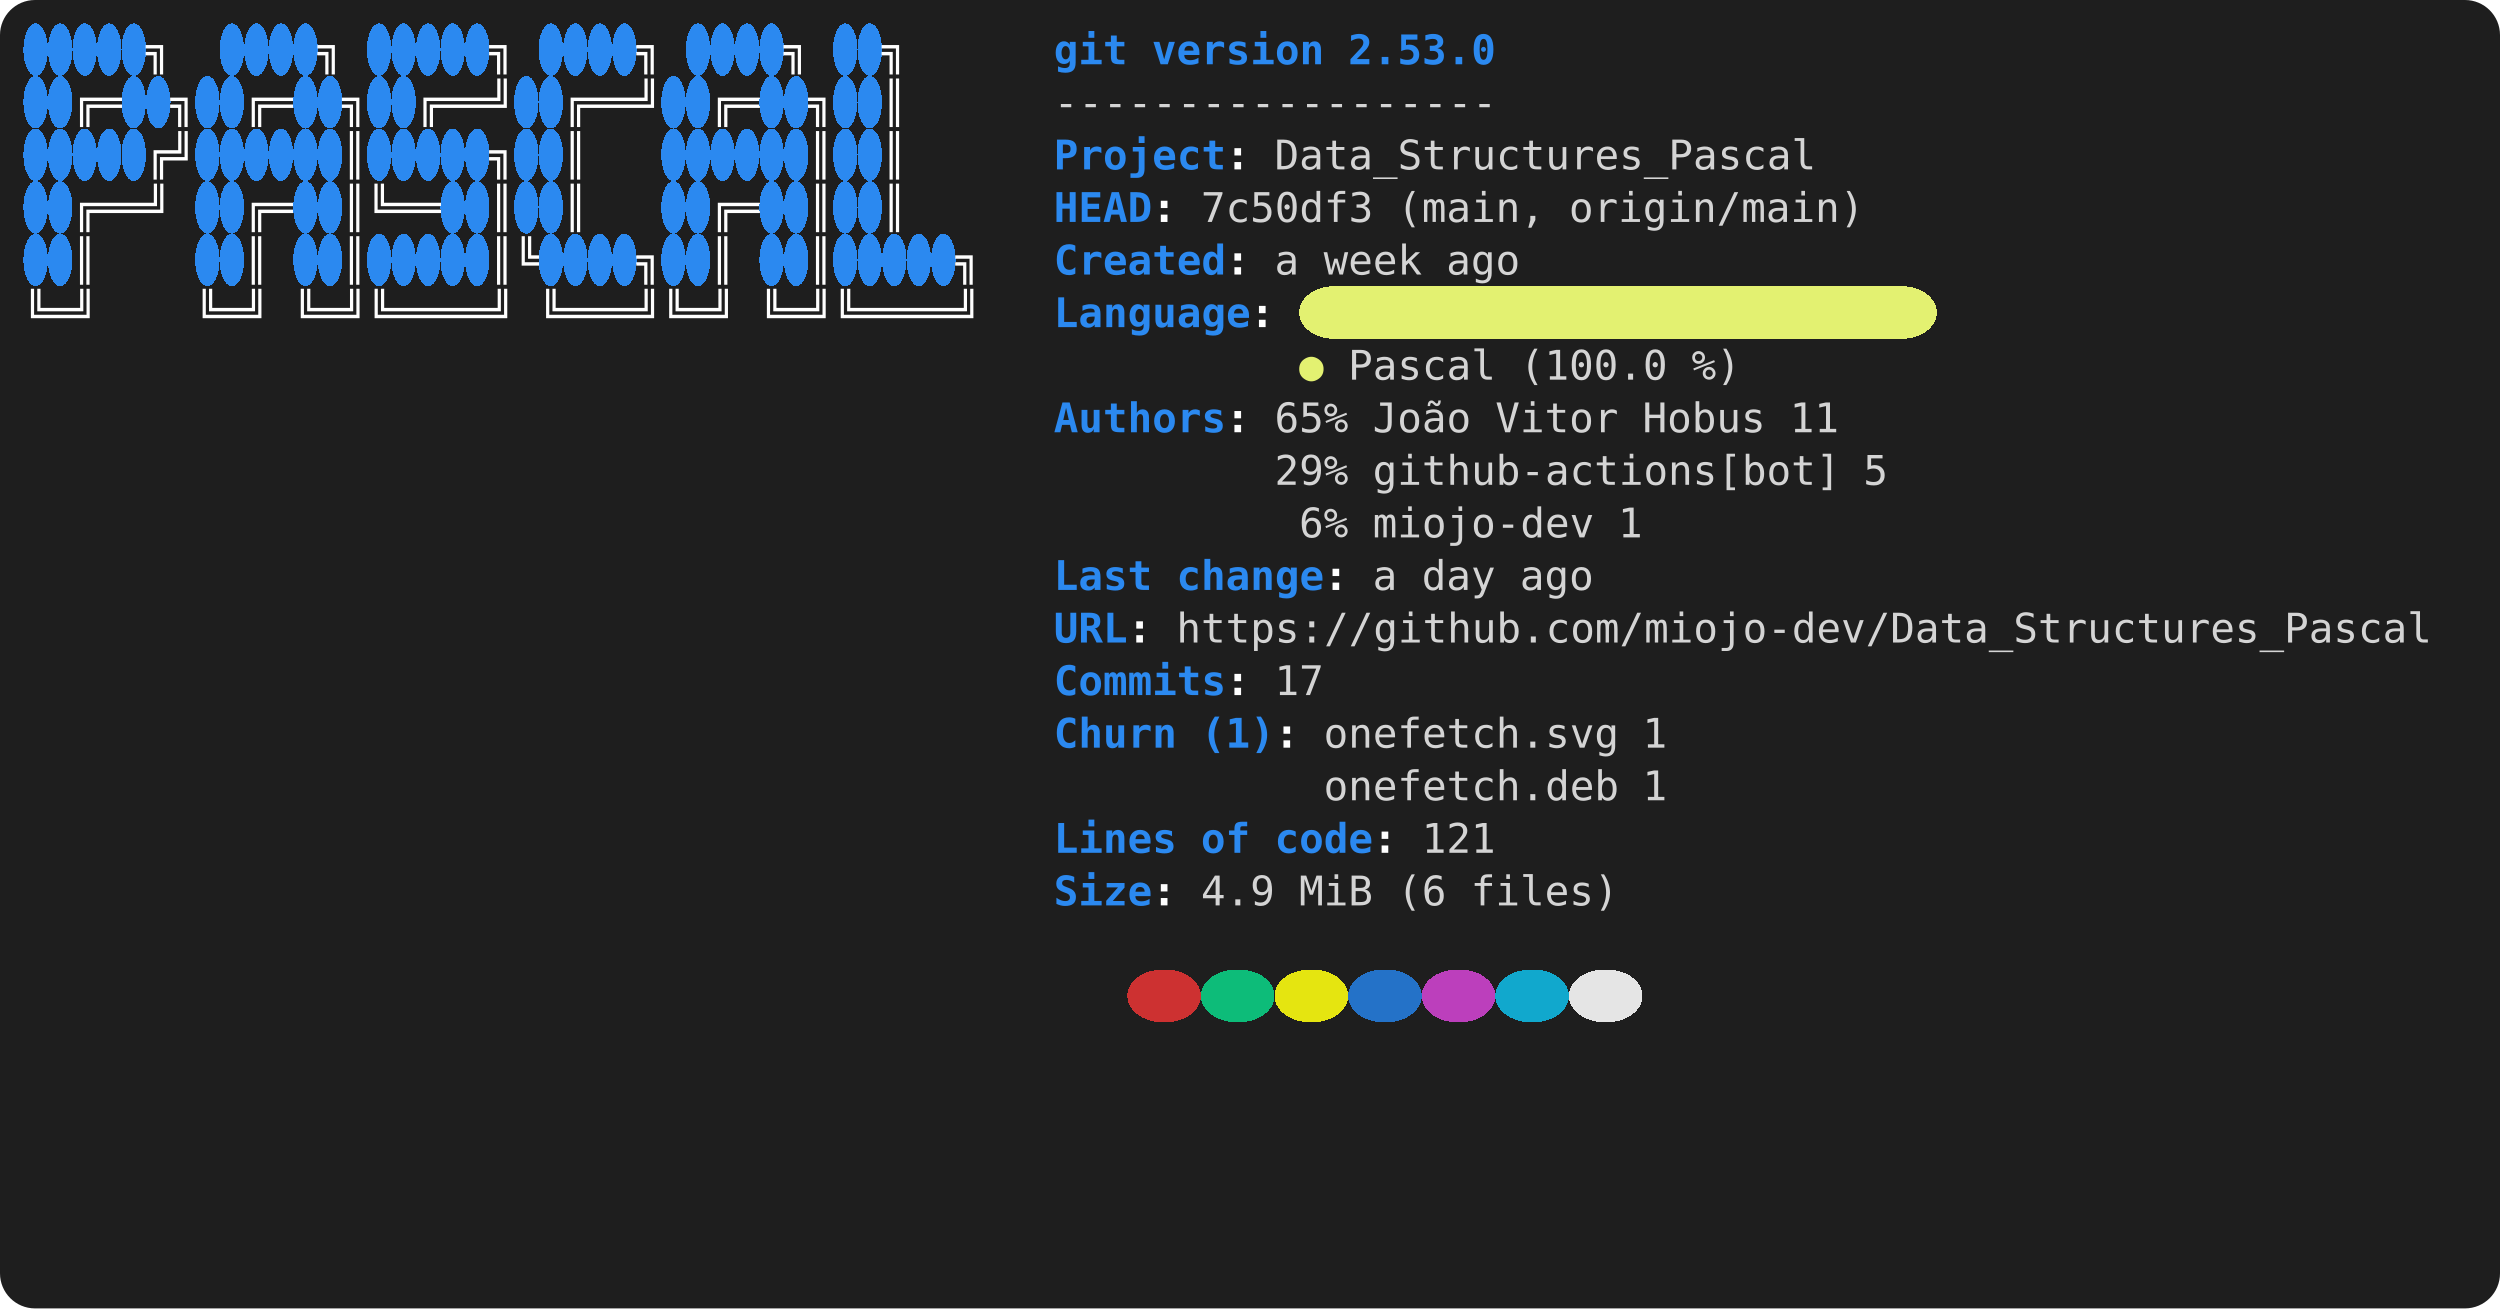
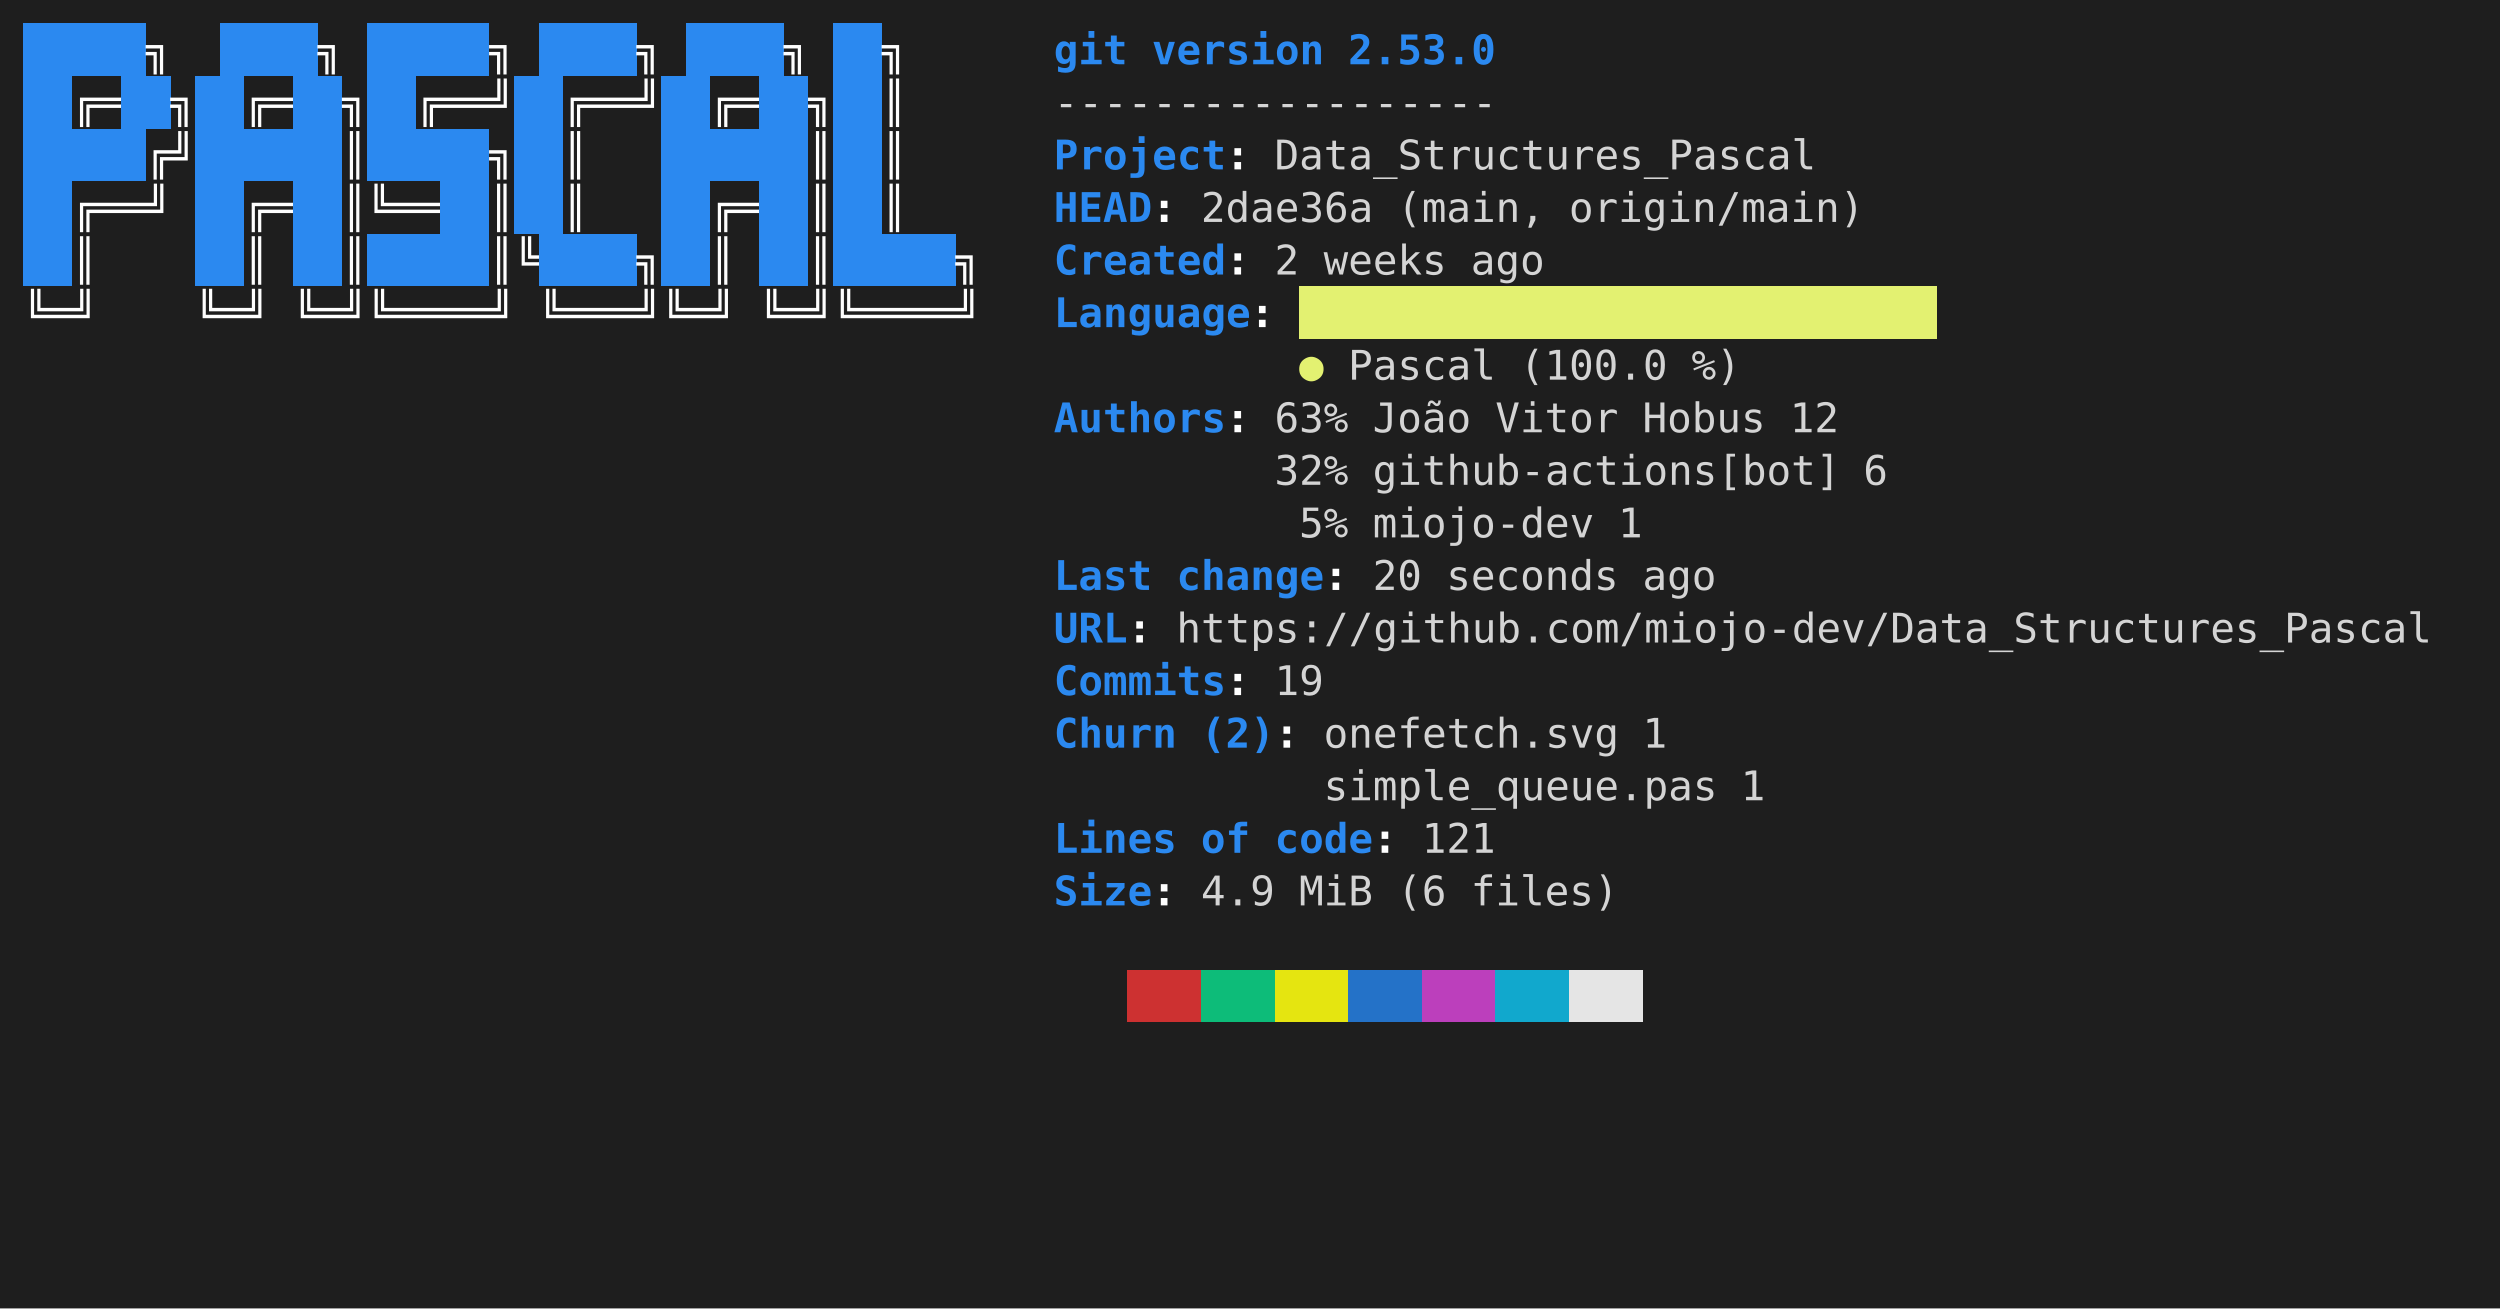
<svg xmlns="http://www.w3.org/2000/svg" viewBox="0 0 856 448" role="img" aria-label="console2svg output">
  <style>
.crt {
  font-family: ui-monospace,"Cascadia Mono","Segoe UI Mono","SFMono-Regular",Menlo,monospace;
  font-size: 14px;
}
text {
  dominant-baseline: alphabetic;
}
.bg {
  shape-rendering: crispEdges;
}
</style>
-   <rect x="0" y="0" width="856" height="448" fill="#1e1e1e" rx="12" ry="12" />
+   <rect x="0" y="0" width="856" height="448" fill="#1e1e1e" />
  <g transform="translate(8 8)">
-     <rect width="840" height="432" fill="#1e1e1e" rx="12" ry="12" />
-     <rect class="bg" x="0" y="0" width="8.4" height="18" fill="#2B89F0" rx="12" ry="12" />
-     <rect class="bg" x="8.4" y="0" width="8.4" height="18" fill="#2B89F0" rx="12" ry="12" />
-     <rect class="bg" x="16.8" y="0" width="8.4" height="18" fill="#2B89F0" rx="12" ry="12" />
-     <rect class="bg" x="25.2" y="0" width="8.4" height="18" fill="#2B89F0" rx="12" ry="12" />
-     <rect class="bg" x="33.6" y="0" width="8.4" height="18" fill="#2B89F0" rx="12" ry="12" />
+     <rect width="840" height="432" fill="#1e1e1e" />
+     <rect class="bg" x="0" y="0" width="8.4" height="18" fill="#2B89F0" />
+     <rect class="bg" x="8.4" y="0" width="8.4" height="18" fill="#2B89F0" />
+     <rect class="bg" x="16.8" y="0" width="8.4" height="18" fill="#2B89F0" />
+     <rect class="bg" x="25.2" y="0" width="8.4" height="18" fill="#2B89F0" />
+     <rect class="bg" x="33.6" y="0" width="8.4" height="18" fill="#2B89F0" />
    <text class="crt" x="42" y="14" fill="#FEFEFE" textLength="8.4" lengthAdjust="spacing" style="font-weight:bold;">╗</text>
-     <rect class="bg" x="67.2" y="0" width="8.4" height="18" fill="#2B89F0" rx="12" ry="12" />
-     <rect class="bg" x="75.6" y="0" width="8.4" height="18" fill="#2B89F0" rx="12" ry="12" />
-     <rect class="bg" x="84" y="0" width="8.4" height="18" fill="#2B89F0" rx="12" ry="12" />
-     <rect class="bg" x="92.4" y="0" width="8.4" height="18" fill="#2B89F0" rx="12" ry="12" />
+     <rect class="bg" x="67.2" y="0" width="8.4" height="18" fill="#2B89F0" />
+     <rect class="bg" x="75.6" y="0" width="8.4" height="18" fill="#2B89F0" />
+     <rect class="bg" x="84" y="0" width="8.4" height="18" fill="#2B89F0" />
+     <rect class="bg" x="92.4" y="0" width="8.4" height="18" fill="#2B89F0" />
    <text class="crt" x="100.8" y="14" fill="#FEFEFE" textLength="8.4" lengthAdjust="spacing" style="font-weight:bold;">╗</text>
-     <rect class="bg" x="117.6" y="0" width="8.4" height="18" fill="#2B89F0" rx="12" ry="12" />
-     <rect class="bg" x="126" y="0" width="8.4" height="18" fill="#2B89F0" rx="12" ry="12" />
-     <rect class="bg" x="134.4" y="0" width="8.4" height="18" fill="#2B89F0" rx="12" ry="12" />
-     <rect class="bg" x="142.8" y="0" width="8.4" height="18" fill="#2B89F0" rx="12" ry="12" />
-     <rect class="bg" x="151.2" y="0" width="8.4" height="18" fill="#2B89F0" rx="12" ry="12" />
+     <rect class="bg" x="117.6" y="0" width="8.4" height="18" fill="#2B89F0" />
+     <rect class="bg" x="126" y="0" width="8.4" height="18" fill="#2B89F0" />
+     <rect class="bg" x="134.4" y="0" width="8.4" height="18" fill="#2B89F0" />
+     <rect class="bg" x="142.8" y="0" width="8.4" height="18" fill="#2B89F0" />
+     <rect class="bg" x="151.2" y="0" width="8.4" height="18" fill="#2B89F0" />
    <text class="crt" x="159.6" y="14" fill="#FEFEFE" textLength="8.4" lengthAdjust="spacing" style="font-weight:bold;">╗</text>
-     <rect class="bg" x="176.4" y="0" width="8.4" height="18" fill="#2B89F0" rx="12" ry="12" />
-     <rect class="bg" x="184.8" y="0" width="8.4" height="18" fill="#2B89F0" rx="12" ry="12" />
-     <rect class="bg" x="193.2" y="0" width="8.4" height="18" fill="#2B89F0" rx="12" ry="12" />
-     <rect class="bg" x="201.6" y="0" width="8.4" height="18" fill="#2B89F0" rx="12" ry="12" />
+     <rect class="bg" x="176.4" y="0" width="8.4" height="18" fill="#2B89F0" />
+     <rect class="bg" x="184.8" y="0" width="8.4" height="18" fill="#2B89F0" />
+     <rect class="bg" x="193.2" y="0" width="8.4" height="18" fill="#2B89F0" />
+     <rect class="bg" x="201.6" y="0" width="8.4" height="18" fill="#2B89F0" />
    <text class="crt" x="210" y="14" fill="#FEFEFE" textLength="8.4" lengthAdjust="spacing" style="font-weight:bold;">╗</text>
-     <rect class="bg" x="226.8" y="0" width="8.4" height="18" fill="#2B89F0" rx="12" ry="12" />
-     <rect class="bg" x="235.2" y="0" width="8.4" height="18" fill="#2B89F0" rx="12" ry="12" />
-     <rect class="bg" x="243.6" y="0" width="8.4" height="18" fill="#2B89F0" rx="12" ry="12" />
-     <rect class="bg" x="252" y="0" width="8.4" height="18" fill="#2B89F0" rx="12" ry="12" />
+     <rect class="bg" x="226.8" y="0" width="8.4" height="18" fill="#2B89F0" />
+     <rect class="bg" x="235.2" y="0" width="8.4" height="18" fill="#2B89F0" />
+     <rect class="bg" x="243.6" y="0" width="8.4" height="18" fill="#2B89F0" />
+     <rect class="bg" x="252" y="0" width="8.4" height="18" fill="#2B89F0" />
    <text class="crt" x="260.4" y="14" fill="#FEFEFE" textLength="8.4" lengthAdjust="spacing" style="font-weight:bold;">╗</text>
-     <rect class="bg" x="277.2" y="0" width="8.4" height="18" fill="#2B89F0" rx="12" ry="12" />
-     <rect class="bg" x="285.6" y="0" width="8.4" height="18" fill="#2B89F0" rx="12" ry="12" />
+     <rect class="bg" x="277.2" y="0" width="8.4" height="18" fill="#2B89F0" />
+     <rect class="bg" x="285.6" y="0" width="8.4" height="18" fill="#2B89F0" />
    <text class="crt" x="294" y="14" fill="#FEFEFE" textLength="8.4" lengthAdjust="spacing" style="font-weight:bold;">╗</text>
    <text class="crt" x="352.8" y="14" fill="#2B89F0" textLength="25.2" lengthAdjust="spacing" style="font-weight:bold;">git</text>
    <text class="crt" x="386.4" y="14" fill="#2B89F0" textLength="58.8" lengthAdjust="spacing" style="font-weight:bold;">version</text>
    <text class="crt" x="453.6" y="14" fill="#2B89F0" textLength="50.4" lengthAdjust="spacing" style="font-weight:bold;">2.53.0</text>
-     <rect class="bg" x="0" y="18" width="8.4" height="18" fill="#2B89F0" rx="12" ry="12" />
-     <rect class="bg" x="8.4" y="18" width="8.4" height="18" fill="#2B89F0" rx="12" ry="12" />
+     <rect class="bg" x="0" y="18" width="8.4" height="18" fill="#2B89F0" />
+     <rect class="bg" x="8.4" y="18" width="8.4" height="18" fill="#2B89F0" />
    <text class="crt" x="16.8" y="32" fill="#FEFEFE" textLength="16.8" lengthAdjust="spacing" style="font-weight:bold;">╔═</text>
-     <rect class="bg" x="33.6" y="18" width="8.4" height="18" fill="#2B89F0" rx="12" ry="12" />
-     <rect class="bg" x="42" y="18" width="8.4" height="18" fill="#2B89F0" rx="12" ry="12" />
+     <rect class="bg" x="33.6" y="18" width="8.4" height="18" fill="#2B89F0" />
+     <rect class="bg" x="42" y="18" width="8.4" height="18" fill="#2B89F0" />
    <text class="crt" x="50.4" y="32" fill="#FEFEFE" textLength="8.4" lengthAdjust="spacing" style="font-weight:bold;">╗</text>
-     <rect class="bg" x="58.8" y="18" width="8.4" height="18" fill="#2B89F0" rx="12" ry="12" />
-     <rect class="bg" x="67.2" y="18" width="8.4" height="18" fill="#2B89F0" rx="12" ry="12" />
+     <rect class="bg" x="58.8" y="18" width="8.4" height="18" fill="#2B89F0" />
+     <rect class="bg" x="67.2" y="18" width="8.4" height="18" fill="#2B89F0" />
    <text class="crt" x="75.6" y="32" fill="#FEFEFE" textLength="16.8" lengthAdjust="spacing" style="font-weight:bold;">╔═</text>
-     <rect class="bg" x="92.4" y="18" width="8.4" height="18" fill="#2B89F0" rx="12" ry="12" />
-     <rect class="bg" x="100.8" y="18" width="8.4" height="18" fill="#2B89F0" rx="12" ry="12" />
+     <rect class="bg" x="92.4" y="18" width="8.4" height="18" fill="#2B89F0" />
+     <rect class="bg" x="100.8" y="18" width="8.4" height="18" fill="#2B89F0" />
    <text class="crt" x="109.2" y="32" fill="#FEFEFE" textLength="8.4" lengthAdjust="spacing" style="font-weight:bold;">╗</text>
-     <rect class="bg" x="117.6" y="18" width="8.4" height="18" fill="#2B89F0" rx="12" ry="12" />
-     <rect class="bg" x="126" y="18" width="8.4" height="18" fill="#2B89F0" rx="12" ry="12" />
+     <rect class="bg" x="117.6" y="18" width="8.4" height="18" fill="#2B89F0" />
+     <rect class="bg" x="126" y="18" width="8.4" height="18" fill="#2B89F0" />
    <text class="crt" x="134.4" y="32" fill="#FEFEFE" textLength="33.6" lengthAdjust="spacing" style="font-weight:bold;">╔══╝</text>
-     <rect class="bg" x="168" y="18" width="8.4" height="18" fill="#2B89F0" rx="12" ry="12" />
-     <rect class="bg" x="176.4" y="18" width="8.4" height="18" fill="#2B89F0" rx="12" ry="12" />
+     <rect class="bg" x="168" y="18" width="8.4" height="18" fill="#2B89F0" />
+     <rect class="bg" x="176.4" y="18" width="8.4" height="18" fill="#2B89F0" />
    <text class="crt" x="184.8" y="32" fill="#FEFEFE" textLength="33.6" lengthAdjust="spacing" style="font-weight:bold;">╔══╝</text>
-     <rect class="bg" x="218.4" y="18" width="8.4" height="18" fill="#2B89F0" rx="12" ry="12" />
-     <rect class="bg" x="226.8" y="18" width="8.4" height="18" fill="#2B89F0" rx="12" ry="12" />
+     <rect class="bg" x="218.4" y="18" width="8.4" height="18" fill="#2B89F0" />
+     <rect class="bg" x="226.8" y="18" width="8.4" height="18" fill="#2B89F0" />
    <text class="crt" x="235.2" y="32" fill="#FEFEFE" textLength="16.8" lengthAdjust="spacing" style="font-weight:bold;">╔═</text>
-     <rect class="bg" x="252" y="18" width="8.4" height="18" fill="#2B89F0" rx="12" ry="12" />
-     <rect class="bg" x="260.4" y="18" width="8.4" height="18" fill="#2B89F0" rx="12" ry="12" />
+     <rect class="bg" x="252" y="18" width="8.4" height="18" fill="#2B89F0" />
+     <rect class="bg" x="260.4" y="18" width="8.4" height="18" fill="#2B89F0" />
    <text class="crt" x="268.8" y="32" fill="#FEFEFE" textLength="8.4" lengthAdjust="spacing" style="font-weight:bold;">╗</text>
-     <rect class="bg" x="277.2" y="18" width="8.4" height="18" fill="#2B89F0" rx="12" ry="12" />
-     <rect class="bg" x="285.6" y="18" width="8.4" height="18" fill="#2B89F0" rx="12" ry="12" />
+     <rect class="bg" x="277.2" y="18" width="8.4" height="18" fill="#2B89F0" />
+     <rect class="bg" x="285.6" y="18" width="8.4" height="18" fill="#2B89F0" />
    <text class="crt" x="294" y="32" fill="#FEFEFE" textLength="8.4" lengthAdjust="spacing" style="font-weight:bold;">║</text>
    <text class="crt" x="352.8" y="32" fill="#d4d4d4" textLength="151.2" lengthAdjust="spacing">------------------</text>
-     <rect class="bg" x="0" y="36" width="8.4" height="18" fill="#2B89F0" rx="12" ry="12" />
-     <rect class="bg" x="8.4" y="36" width="8.4" height="18" fill="#2B89F0" rx="12" ry="12" />
-     <rect class="bg" x="16.8" y="36" width="8.4" height="18" fill="#2B89F0" rx="12" ry="12" />
-     <rect class="bg" x="25.2" y="36" width="8.4" height="18" fill="#2B89F0" rx="12" ry="12" />
-     <rect class="bg" x="33.6" y="36" width="8.4" height="18" fill="#2B89F0" rx="12" ry="12" />
+     <rect class="bg" x="0" y="36" width="8.4" height="18" fill="#2B89F0" />
+     <rect class="bg" x="8.4" y="36" width="8.4" height="18" fill="#2B89F0" />
+     <rect class="bg" x="16.8" y="36" width="8.4" height="18" fill="#2B89F0" />
+     <rect class="bg" x="25.2" y="36" width="8.4" height="18" fill="#2B89F0" />
+     <rect class="bg" x="33.6" y="36" width="8.4" height="18" fill="#2B89F0" />
    <text class="crt" x="42" y="50" fill="#FEFEFE" textLength="16.8" lengthAdjust="spacing" style="font-weight:bold;">╔╝</text>
-     <rect class="bg" x="58.8" y="36" width="8.4" height="18" fill="#2B89F0" rx="12" ry="12" />
-     <rect class="bg" x="67.2" y="36" width="8.4" height="18" fill="#2B89F0" rx="12" ry="12" />
-     <rect class="bg" x="75.6" y="36" width="8.4" height="18" fill="#2B89F0" rx="12" ry="12" />
-     <rect class="bg" x="84" y="36" width="8.4" height="18" fill="#2B89F0" rx="12" ry="12" />
-     <rect class="bg" x="92.4" y="36" width="8.4" height="18" fill="#2B89F0" rx="12" ry="12" />
-     <rect class="bg" x="100.8" y="36" width="8.4" height="18" fill="#2B89F0" rx="12" ry="12" />
+     <rect class="bg" x="58.8" y="36" width="8.4" height="18" fill="#2B89F0" />
+     <rect class="bg" x="67.2" y="36" width="8.4" height="18" fill="#2B89F0" />
+     <rect class="bg" x="75.6" y="36" width="8.4" height="18" fill="#2B89F0" />
+     <rect class="bg" x="84" y="36" width="8.4" height="18" fill="#2B89F0" />
+     <rect class="bg" x="92.4" y="36" width="8.4" height="18" fill="#2B89F0" />
+     <rect class="bg" x="100.8" y="36" width="8.4" height="18" fill="#2B89F0" />
    <text class="crt" x="109.2" y="50" fill="#FEFEFE" textLength="8.4" lengthAdjust="spacing" style="font-weight:bold;">║</text>
-     <rect class="bg" x="117.6" y="36" width="8.4" height="18" fill="#2B89F0" rx="12" ry="12" />
-     <rect class="bg" x="126" y="36" width="8.4" height="18" fill="#2B89F0" rx="12" ry="12" />
-     <rect class="bg" x="134.4" y="36" width="8.4" height="18" fill="#2B89F0" rx="12" ry="12" />
-     <rect class="bg" x="142.8" y="36" width="8.4" height="18" fill="#2B89F0" rx="12" ry="12" />
-     <rect class="bg" x="151.2" y="36" width="8.4" height="18" fill="#2B89F0" rx="12" ry="12" />
+     <rect class="bg" x="117.6" y="36" width="8.4" height="18" fill="#2B89F0" />
+     <rect class="bg" x="126" y="36" width="8.4" height="18" fill="#2B89F0" />
+     <rect class="bg" x="134.4" y="36" width="8.4" height="18" fill="#2B89F0" />
+     <rect class="bg" x="142.8" y="36" width="8.4" height="18" fill="#2B89F0" />
+     <rect class="bg" x="151.2" y="36" width="8.4" height="18" fill="#2B89F0" />
    <text class="crt" x="159.6" y="50" fill="#FEFEFE" textLength="8.4" lengthAdjust="spacing" style="font-weight:bold;">╗</text>
-     <rect class="bg" x="168" y="36" width="8.4" height="18" fill="#2B89F0" rx="12" ry="12" />
-     <rect class="bg" x="176.4" y="36" width="8.4" height="18" fill="#2B89F0" rx="12" ry="12" />
+     <rect class="bg" x="168" y="36" width="8.4" height="18" fill="#2B89F0" />
+     <rect class="bg" x="176.4" y="36" width="8.4" height="18" fill="#2B89F0" />
    <text class="crt" x="184.8" y="50" fill="#FEFEFE" textLength="8.4" lengthAdjust="spacing" style="font-weight:bold;">║</text>
-     <rect class="bg" x="218.4" y="36" width="8.4" height="18" fill="#2B89F0" rx="12" ry="12" />
-     <rect class="bg" x="226.8" y="36" width="8.4" height="18" fill="#2B89F0" rx="12" ry="12" />
-     <rect class="bg" x="235.2" y="36" width="8.4" height="18" fill="#2B89F0" rx="12" ry="12" />
-     <rect class="bg" x="243.6" y="36" width="8.4" height="18" fill="#2B89F0" rx="12" ry="12" />
-     <rect class="bg" x="252" y="36" width="8.4" height="18" fill="#2B89F0" rx="12" ry="12" />
-     <rect class="bg" x="260.4" y="36" width="8.4" height="18" fill="#2B89F0" rx="12" ry="12" />
+     <rect class="bg" x="218.4" y="36" width="8.4" height="18" fill="#2B89F0" />
+     <rect class="bg" x="226.8" y="36" width="8.4" height="18" fill="#2B89F0" />
+     <rect class="bg" x="235.2" y="36" width="8.4" height="18" fill="#2B89F0" />
+     <rect class="bg" x="243.6" y="36" width="8.4" height="18" fill="#2B89F0" />
+     <rect class="bg" x="252" y="36" width="8.4" height="18" fill="#2B89F0" />
+     <rect class="bg" x="260.4" y="36" width="8.4" height="18" fill="#2B89F0" />
    <text class="crt" x="268.8" y="50" fill="#FEFEFE" textLength="8.4" lengthAdjust="spacing" style="font-weight:bold;">║</text>
-     <rect class="bg" x="277.2" y="36" width="8.4" height="18" fill="#2B89F0" rx="12" ry="12" />
-     <rect class="bg" x="285.6" y="36" width="8.4" height="18" fill="#2B89F0" rx="12" ry="12" />
+     <rect class="bg" x="277.2" y="36" width="8.4" height="18" fill="#2B89F0" />
+     <rect class="bg" x="285.6" y="36" width="8.4" height="18" fill="#2B89F0" />
    <text class="crt" x="294" y="50" fill="#FEFEFE" textLength="8.4" lengthAdjust="spacing" style="font-weight:bold;">║</text>
    <text class="crt" x="352.8" y="50" fill="#2B89F0" textLength="58.8" lengthAdjust="spacing" style="font-weight:bold;">Project</text>
    <text class="crt" x="411.6" y="50" fill="#FEFEFE" textLength="8.4" lengthAdjust="spacing" style="font-weight:bold;">:</text>
    <text class="crt" x="428.4" y="50" fill="#d4d4d4" textLength="184.8" lengthAdjust="spacing">Data_Structures_Pascal</text>
-     <rect class="bg" x="0" y="54" width="8.4" height="18" fill="#2B89F0" rx="12" ry="12" />
-     <rect class="bg" x="8.4" y="54" width="8.4" height="18" fill="#2B89F0" rx="12" ry="12" />
+     <rect class="bg" x="0" y="54" width="8.4" height="18" fill="#2B89F0" />
+     <rect class="bg" x="8.4" y="54" width="8.4" height="18" fill="#2B89F0" />
    <text class="crt" x="16.8" y="68" fill="#FEFEFE" textLength="33.6" lengthAdjust="spacing" style="font-weight:bold;">╔══╝</text>
-     <rect class="bg" x="58.8" y="54" width="8.4" height="18" fill="#2B89F0" rx="12" ry="12" />
-     <rect class="bg" x="67.2" y="54" width="8.4" height="18" fill="#2B89F0" rx="12" ry="12" />
+     <rect class="bg" x="58.8" y="54" width="8.4" height="18" fill="#2B89F0" />
+     <rect class="bg" x="67.2" y="54" width="8.4" height="18" fill="#2B89F0" />
    <text class="crt" x="75.6" y="68" fill="#FEFEFE" textLength="16.8" lengthAdjust="spacing" style="font-weight:bold;">╔═</text>
-     <rect class="bg" x="92.4" y="54" width="8.4" height="18" fill="#2B89F0" rx="12" ry="12" />
-     <rect class="bg" x="100.8" y="54" width="8.4" height="18" fill="#2B89F0" rx="12" ry="12" />
+     <rect class="bg" x="92.4" y="54" width="8.4" height="18" fill="#2B89F0" />
+     <rect class="bg" x="100.8" y="54" width="8.4" height="18" fill="#2B89F0" />
    <text class="crt" x="109.2" y="68" fill="#FEFEFE" textLength="33.6" lengthAdjust="spacing" style="font-weight:bold;">║╚══</text>
-     <rect class="bg" x="142.8" y="54" width="8.4" height="18" fill="#2B89F0" rx="12" ry="12" />
-     <rect class="bg" x="151.2" y="54" width="8.4" height="18" fill="#2B89F0" rx="12" ry="12" />
+     <rect class="bg" x="142.8" y="54" width="8.4" height="18" fill="#2B89F0" />
+     <rect class="bg" x="151.2" y="54" width="8.4" height="18" fill="#2B89F0" />
    <text class="crt" x="159.6" y="68" fill="#FEFEFE" textLength="8.4" lengthAdjust="spacing" style="font-weight:bold;">║</text>
-     <rect class="bg" x="168" y="54" width="8.4" height="18" fill="#2B89F0" rx="12" ry="12" />
-     <rect class="bg" x="176.4" y="54" width="8.4" height="18" fill="#2B89F0" rx="12" ry="12" />
+     <rect class="bg" x="168" y="54" width="8.4" height="18" fill="#2B89F0" />
+     <rect class="bg" x="176.4" y="54" width="8.4" height="18" fill="#2B89F0" />
    <text class="crt" x="184.8" y="68" fill="#FEFEFE" textLength="8.4" lengthAdjust="spacing" style="font-weight:bold;">║</text>
-     <rect class="bg" x="218.4" y="54" width="8.4" height="18" fill="#2B89F0" rx="12" ry="12" />
-     <rect class="bg" x="226.8" y="54" width="8.4" height="18" fill="#2B89F0" rx="12" ry="12" />
+     <rect class="bg" x="218.4" y="54" width="8.4" height="18" fill="#2B89F0" />
+     <rect class="bg" x="226.8" y="54" width="8.4" height="18" fill="#2B89F0" />
    <text class="crt" x="235.2" y="68" fill="#FEFEFE" textLength="16.8" lengthAdjust="spacing" style="font-weight:bold;">╔═</text>
-     <rect class="bg" x="252" y="54" width="8.4" height="18" fill="#2B89F0" rx="12" ry="12" />
-     <rect class="bg" x="260.4" y="54" width="8.4" height="18" fill="#2B89F0" rx="12" ry="12" />
+     <rect class="bg" x="252" y="54" width="8.4" height="18" fill="#2B89F0" />
+     <rect class="bg" x="260.4" y="54" width="8.4" height="18" fill="#2B89F0" />
    <text class="crt" x="268.8" y="68" fill="#FEFEFE" textLength="8.4" lengthAdjust="spacing" style="font-weight:bold;">║</text>
-     <rect class="bg" x="277.2" y="54" width="8.4" height="18" fill="#2B89F0" rx="12" ry="12" />
-     <rect class="bg" x="285.6" y="54" width="8.4" height="18" fill="#2B89F0" rx="12" ry="12" />
+     <rect class="bg" x="277.2" y="54" width="8.4" height="18" fill="#2B89F0" />
+     <rect class="bg" x="285.6" y="54" width="8.4" height="18" fill="#2B89F0" />
    <text class="crt" x="294" y="68" fill="#FEFEFE" textLength="8.4" lengthAdjust="spacing" style="font-weight:bold;">║</text>
    <text class="crt" x="352.8" y="68" fill="#2B89F0" textLength="33.6" lengthAdjust="spacing" style="font-weight:bold;">HEAD</text>
    <text class="crt" x="386.4" y="68" fill="#FEFEFE" textLength="8.4" lengthAdjust="spacing" style="font-weight:bold;">:</text>
-     <text class="crt" x="403.2" y="68" fill="#d4d4d4" textLength="58.8" lengthAdjust="spacing">7c50df3</text>
+     <text class="crt" x="403.2" y="68" fill="#d4d4d4" textLength="58.8" lengthAdjust="spacing">2dae36a</text>
    <text class="crt" x="470.4" y="68" fill="#d4d4d4" textLength="50.4" lengthAdjust="spacing">(main,</text>
    <text class="crt" x="529.2" y="68" fill="#d4d4d4" textLength="100.8" lengthAdjust="spacing">origin/main)</text>
-     <rect class="bg" x="0" y="72" width="8.4" height="18" fill="#2B89F0" rx="12" ry="12" />
-     <rect class="bg" x="8.4" y="72" width="8.4" height="18" fill="#2B89F0" rx="12" ry="12" />
+     <rect class="bg" x="0" y="72" width="8.4" height="18" fill="#2B89F0" />
+     <rect class="bg" x="8.4" y="72" width="8.4" height="18" fill="#2B89F0" />
    <text class="crt" x="16.8" y="86" fill="#FEFEFE" textLength="8.4" lengthAdjust="spacing" style="font-weight:bold;">║</text>
-     <rect class="bg" x="58.8" y="72" width="8.4" height="18" fill="#2B89F0" rx="12" ry="12" />
-     <rect class="bg" x="67.2" y="72" width="8.4" height="18" fill="#2B89F0" rx="12" ry="12" />
+     <rect class="bg" x="58.8" y="72" width="8.4" height="18" fill="#2B89F0" />
+     <rect class="bg" x="67.2" y="72" width="8.4" height="18" fill="#2B89F0" />
    <text class="crt" x="75.6" y="86" fill="#FEFEFE" textLength="8.4" lengthAdjust="spacing" style="font-weight:bold;">║</text>
-     <rect class="bg" x="92.4" y="72" width="8.4" height="18" fill="#2B89F0" rx="12" ry="12" />
-     <rect class="bg" x="100.8" y="72" width="8.4" height="18" fill="#2B89F0" rx="12" ry="12" />
+     <rect class="bg" x="92.4" y="72" width="8.4" height="18" fill="#2B89F0" />
+     <rect class="bg" x="100.8" y="72" width="8.4" height="18" fill="#2B89F0" />
    <text class="crt" x="109.2" y="86" fill="#FEFEFE" textLength="8.4" lengthAdjust="spacing" style="font-weight:bold;">║</text>
-     <rect class="bg" x="117.6" y="72" width="8.4" height="18" fill="#2B89F0" rx="12" ry="12" />
-     <rect class="bg" x="126" y="72" width="8.4" height="18" fill="#2B89F0" rx="12" ry="12" />
-     <rect class="bg" x="134.4" y="72" width="8.4" height="18" fill="#2B89F0" rx="12" ry="12" />
-     <rect class="bg" x="142.8" y="72" width="8.4" height="18" fill="#2B89F0" rx="12" ry="12" />
-     <rect class="bg" x="151.2" y="72" width="8.4" height="18" fill="#2B89F0" rx="12" ry="12" />
+     <rect class="bg" x="117.6" y="72" width="8.4" height="18" fill="#2B89F0" />
+     <rect class="bg" x="126" y="72" width="8.4" height="18" fill="#2B89F0" />
+     <rect class="bg" x="134.4" y="72" width="8.4" height="18" fill="#2B89F0" />
+     <rect class="bg" x="142.8" y="72" width="8.4" height="18" fill="#2B89F0" />
+     <rect class="bg" x="151.2" y="72" width="8.4" height="18" fill="#2B89F0" />
    <text class="crt" x="159.6" y="86" fill="#FEFEFE" textLength="16.8" lengthAdjust="spacing" style="font-weight:bold;">║╚</text>
-     <rect class="bg" x="176.4" y="72" width="8.4" height="18" fill="#2B89F0" rx="12" ry="12" />
-     <rect class="bg" x="184.8" y="72" width="8.4" height="18" fill="#2B89F0" rx="12" ry="12" />
-     <rect class="bg" x="193.2" y="72" width="8.4" height="18" fill="#2B89F0" rx="12" ry="12" />
-     <rect class="bg" x="201.6" y="72" width="8.4" height="18" fill="#2B89F0" rx="12" ry="12" />
+     <rect class="bg" x="176.4" y="72" width="8.4" height="18" fill="#2B89F0" />
+     <rect class="bg" x="184.8" y="72" width="8.4" height="18" fill="#2B89F0" />
+     <rect class="bg" x="193.2" y="72" width="8.4" height="18" fill="#2B89F0" />
+     <rect class="bg" x="201.6" y="72" width="8.4" height="18" fill="#2B89F0" />
    <text class="crt" x="210" y="86" fill="#FEFEFE" textLength="8.4" lengthAdjust="spacing" style="font-weight:bold;">╗</text>
-     <rect class="bg" x="218.4" y="72" width="8.4" height="18" fill="#2B89F0" rx="12" ry="12" />
-     <rect class="bg" x="226.8" y="72" width="8.4" height="18" fill="#2B89F0" rx="12" ry="12" />
+     <rect class="bg" x="218.4" y="72" width="8.4" height="18" fill="#2B89F0" />
+     <rect class="bg" x="226.8" y="72" width="8.4" height="18" fill="#2B89F0" />
    <text class="crt" x="235.2" y="86" fill="#FEFEFE" textLength="8.4" lengthAdjust="spacing" style="font-weight:bold;">║</text>
-     <rect class="bg" x="252" y="72" width="8.4" height="18" fill="#2B89F0" rx="12" ry="12" />
-     <rect class="bg" x="260.4" y="72" width="8.4" height="18" fill="#2B89F0" rx="12" ry="12" />
+     <rect class="bg" x="252" y="72" width="8.4" height="18" fill="#2B89F0" />
+     <rect class="bg" x="260.4" y="72" width="8.4" height="18" fill="#2B89F0" />
    <text class="crt" x="268.8" y="86" fill="#FEFEFE" textLength="8.4" lengthAdjust="spacing" style="font-weight:bold;">║</text>
-     <rect class="bg" x="277.2" y="72" width="8.4" height="18" fill="#2B89F0" rx="12" ry="12" />
-     <rect class="bg" x="285.6" y="72" width="8.4" height="18" fill="#2B89F0" rx="12" ry="12" />
-     <rect class="bg" x="294" y="72" width="8.4" height="18" fill="#2B89F0" rx="12" ry="12" />
-     <rect class="bg" x="302.4" y="72" width="8.4" height="18" fill="#2B89F0" rx="12" ry="12" />
-     <rect class="bg" x="310.8" y="72" width="8.4" height="18" fill="#2B89F0" rx="12" ry="12" />
+     <rect class="bg" x="277.2" y="72" width="8.4" height="18" fill="#2B89F0" />
+     <rect class="bg" x="285.6" y="72" width="8.4" height="18" fill="#2B89F0" />
+     <rect class="bg" x="294" y="72" width="8.4" height="18" fill="#2B89F0" />
+     <rect class="bg" x="302.4" y="72" width="8.4" height="18" fill="#2B89F0" />
+     <rect class="bg" x="310.8" y="72" width="8.4" height="18" fill="#2B89F0" />
    <text class="crt" x="319.2" y="86" fill="#FEFEFE" textLength="8.4" lengthAdjust="spacing" style="font-weight:bold;">╗</text>
    <text class="crt" x="352.8" y="86" fill="#2B89F0" textLength="58.8" lengthAdjust="spacing" style="font-weight:bold;">Created</text>
    <text class="crt" x="411.6" y="86" fill="#FEFEFE" textLength="8.4" lengthAdjust="spacing" style="font-weight:bold;">:</text>
-     <text class="crt" x="428.4" y="86" fill="#d4d4d4" textLength="8.4" lengthAdjust="spacing">a</text>
-     <text class="crt" x="445.2" y="86" fill="#d4d4d4" textLength="33.6" lengthAdjust="spacing">week</text>
-     <text class="crt" x="487.2" y="86" fill="#d4d4d4" textLength="25.2" lengthAdjust="spacing">ago</text>
-     <rect class="bg" x="436.8" y="90" width="218.4" height="18" fill="#E3F171" rx="12" ry="12" />
+     <text class="crt" x="428.4" y="86" fill="#d4d4d4" textLength="8.4" lengthAdjust="spacing">2</text>
+     <text class="crt" x="445.2" y="86" fill="#d4d4d4" textLength="42" lengthAdjust="spacing">weeks</text>
+     <text class="crt" x="495.6" y="86" fill="#d4d4d4" textLength="25.2" lengthAdjust="spacing">ago</text>
+     <rect class="bg" x="436.8" y="90" width="218.4" height="18" fill="#E3F171" />
    <text class="crt" x="0" y="104" fill="#FEFEFE" textLength="25.2" lengthAdjust="spacing" style="font-weight:bold;">╚═╝</text>
    <text class="crt" x="58.8" y="104" fill="#FEFEFE" textLength="25.2" lengthAdjust="spacing" style="font-weight:bold;">╚═╝</text>
    <text class="crt" x="92.4" y="104" fill="#FEFEFE" textLength="75.6" lengthAdjust="spacing" style="font-weight:bold;">╚═╝╚════╝</text>
    <text class="crt" x="176.4" y="104" fill="#FEFEFE" textLength="67.2" lengthAdjust="spacing" style="font-weight:bold;">╚═══╝╚═╝</text>
    <text class="crt" x="252" y="104" fill="#FEFEFE" textLength="75.6" lengthAdjust="spacing" style="font-weight:bold;">╚═╝╚════╝</text>
    <text class="crt" x="352.8" y="104" fill="#2B89F0" textLength="67.2" lengthAdjust="spacing" style="font-weight:bold;">Language</text>
    <text class="crt" x="420" y="104" fill="#FEFEFE" textLength="8.4" lengthAdjust="spacing" style="font-weight:bold;">:</text>
    <text class="crt" x="436.8" y="122" fill="#E3F171" textLength="8.4" lengthAdjust="spacing">●</text>
    <text class="crt" x="453.6" y="122" fill="#d4d4d4" textLength="50.4" lengthAdjust="spacing">Pascal</text>
    <text class="crt" x="512.4" y="122" fill="#d4d4d4" textLength="50.4" lengthAdjust="spacing">(100.0</text>
    <text class="crt" x="571.2" y="122" fill="#d4d4d4" textLength="16.8" lengthAdjust="spacing">%)</text>
    <text class="crt" x="352.8" y="140" fill="#2B89F0" textLength="58.8" lengthAdjust="spacing" style="font-weight:bold;">Authors</text>
    <text class="crt" x="411.6" y="140" fill="#FEFEFE" textLength="8.4" lengthAdjust="spacing" style="font-weight:bold;">:</text>
-     <text class="crt" x="428.4" y="140" fill="#d4d4d4" textLength="25.2" lengthAdjust="spacing">65%</text>
+     <text class="crt" x="428.4" y="140" fill="#d4d4d4" textLength="25.2" lengthAdjust="spacing">63%</text>
    <text class="crt" x="462" y="140" fill="#d4d4d4" textLength="33.6" lengthAdjust="spacing">João</text>
    <text class="crt" x="504" y="140" fill="#d4d4d4" textLength="42" lengthAdjust="spacing">Vitor</text>
    <text class="crt" x="554.4" y="140" fill="#d4d4d4" textLength="42" lengthAdjust="spacing">Hobus</text>
-     <text class="crt" x="604.8" y="140" fill="#d4d4d4" textLength="16.8" lengthAdjust="spacing">11</text>
-     <text class="crt" x="428.4" y="158" fill="#d4d4d4" textLength="25.2" lengthAdjust="spacing">29%</text>
+     <text class="crt" x="604.8" y="140" fill="#d4d4d4" textLength="16.8" lengthAdjust="spacing">12</text>
+     <text class="crt" x="428.4" y="158" fill="#d4d4d4" textLength="25.2" lengthAdjust="spacing">32%</text>
    <text class="crt" x="462" y="158" fill="#d4d4d4" textLength="159.6" lengthAdjust="spacing">github-actions[bot]</text>
-     <text class="crt" x="630" y="158" fill="#d4d4d4" textLength="8.4" lengthAdjust="spacing">5</text>
-     <text class="crt" x="436.8" y="176" fill="#d4d4d4" textLength="16.8" lengthAdjust="spacing">6%</text>
+     <text class="crt" x="630" y="158" fill="#d4d4d4" textLength="8.4" lengthAdjust="spacing">6</text>
+     <text class="crt" x="436.8" y="176" fill="#d4d4d4" textLength="16.8" lengthAdjust="spacing">5%</text>
    <text class="crt" x="462" y="176" fill="#d4d4d4" textLength="75.6" lengthAdjust="spacing">miojo-dev</text>
    <text class="crt" x="546" y="176" fill="#d4d4d4" textLength="8.4" lengthAdjust="spacing">1</text>
    <text class="crt" x="352.8" y="194" fill="#2B89F0" textLength="33.6" lengthAdjust="spacing" style="font-weight:bold;">Last</text>
    <text class="crt" x="394.8" y="194" fill="#2B89F0" textLength="50.4" lengthAdjust="spacing" style="font-weight:bold;">change</text>
    <text class="crt" x="445.2" y="194" fill="#FEFEFE" textLength="8.4" lengthAdjust="spacing" style="font-weight:bold;">:</text>
-     <text class="crt" x="462" y="194" fill="#d4d4d4" textLength="8.4" lengthAdjust="spacing">a</text>
-     <text class="crt" x="478.8" y="194" fill="#d4d4d4" textLength="25.2" lengthAdjust="spacing">day</text>
-     <text class="crt" x="512.4" y="194" fill="#d4d4d4" textLength="25.2" lengthAdjust="spacing">ago</text>
+     <text class="crt" x="462" y="194" fill="#d4d4d4" textLength="16.8" lengthAdjust="spacing">20</text>
+     <text class="crt" x="487.2" y="194" fill="#d4d4d4" textLength="58.8" lengthAdjust="spacing">seconds</text>
+     <text class="crt" x="554.4" y="194" fill="#d4d4d4" textLength="25.2" lengthAdjust="spacing">ago</text>
    <text class="crt" x="352.8" y="212" fill="#2B89F0" textLength="25.2" lengthAdjust="spacing" style="font-weight:bold;">URL</text>
    <text class="crt" x="378" y="212" fill="#FEFEFE" textLength="8.4" lengthAdjust="spacing" style="font-weight:bold;">:</text>
    <text class="crt" x="394.8" y="212" fill="#d4d4d4" textLength="428.4" lengthAdjust="spacing">https://github.com/miojo-dev/Data_Structures_Pascal</text>
    <text class="crt" x="352.8" y="230" fill="#2B89F0" textLength="58.8" lengthAdjust="spacing" style="font-weight:bold;">Commits</text>
    <text class="crt" x="411.6" y="230" fill="#FEFEFE" textLength="8.4" lengthAdjust="spacing" style="font-weight:bold;">:</text>
-     <text class="crt" x="428.4" y="230" fill="#d4d4d4" textLength="16.8" lengthAdjust="spacing">17</text>
+     <text class="crt" x="428.4" y="230" fill="#d4d4d4" textLength="16.8" lengthAdjust="spacing">19</text>
    <text class="crt" x="352.8" y="248" fill="#2B89F0" textLength="42" lengthAdjust="spacing" style="font-weight:bold;">Churn</text>
-     <text class="crt" x="403.2" y="248" fill="#2B89F0" textLength="25.2" lengthAdjust="spacing" style="font-weight:bold;">(1)</text>
+     <text class="crt" x="403.2" y="248" fill="#2B89F0" textLength="25.2" lengthAdjust="spacing" style="font-weight:bold;">(2)</text>
    <text class="crt" x="428.4" y="248" fill="#FEFEFE" textLength="8.4" lengthAdjust="spacing" style="font-weight:bold;">:</text>
    <text class="crt" x="445.2" y="248" fill="#d4d4d4" textLength="100.8" lengthAdjust="spacing">onefetch.svg</text>
    <text class="crt" x="554.4" y="248" fill="#d4d4d4" textLength="8.4" lengthAdjust="spacing">1</text>
-     <text class="crt" x="445.2" y="266" fill="#d4d4d4" textLength="100.8" lengthAdjust="spacing">onefetch.deb</text>
-     <text class="crt" x="554.4" y="266" fill="#d4d4d4" textLength="8.4" lengthAdjust="spacing">1</text>
+     <text class="crt" x="445.2" y="266" fill="#d4d4d4" textLength="134.4" lengthAdjust="spacing">simple_queue.pas</text>
+     <text class="crt" x="588" y="266" fill="#d4d4d4" textLength="8.4" lengthAdjust="spacing">1</text>
    <text class="crt" x="352.8" y="284" fill="#2B89F0" textLength="42" lengthAdjust="spacing" style="font-weight:bold;">Lines</text>
    <text class="crt" x="403.2" y="284" fill="#2B89F0" textLength="16.8" lengthAdjust="spacing" style="font-weight:bold;">of</text>
    <text class="crt" x="428.4" y="284" fill="#2B89F0" textLength="33.6" lengthAdjust="spacing" style="font-weight:bold;">code</text>
    <text class="crt" x="462" y="284" fill="#FEFEFE" textLength="8.4" lengthAdjust="spacing" style="font-weight:bold;">:</text>
    <text class="crt" x="478.8" y="284" fill="#d4d4d4" textLength="25.2" lengthAdjust="spacing">121</text>
    <text class="crt" x="352.8" y="302" fill="#2B89F0" textLength="33.6" lengthAdjust="spacing" style="font-weight:bold;">Size</text>
    <text class="crt" x="386.4" y="302" fill="#FEFEFE" textLength="8.4" lengthAdjust="spacing" style="font-weight:bold;">:</text>
    <text class="crt" x="403.2" y="302" fill="#d4d4d4" textLength="25.2" lengthAdjust="spacing">4.9</text>
    <text class="crt" x="436.8" y="302" fill="#d4d4d4" textLength="25.2" lengthAdjust="spacing">MiB</text>
    <text class="crt" x="470.4" y="302" fill="#d4d4d4" textLength="16.8" lengthAdjust="spacing">(6</text>
    <text class="crt" x="495.6" y="302" fill="#d4d4d4" textLength="50.4" lengthAdjust="spacing">files)</text>
-     <rect class="bg" x="378" y="324" width="25.2" height="18" fill="#cd3131" rx="12" ry="12" />
-     <rect class="bg" x="403.2" y="324" width="25.2" height="18" fill="#0dbc79" rx="12" ry="12" />
-     <rect class="bg" x="428.4" y="324" width="25.2" height="18" fill="#e5e510" rx="12" ry="12" />
-     <rect class="bg" x="453.6" y="324" width="25.2" height="18" fill="#2472c8" rx="12" ry="12" />
-     <rect class="bg" x="478.8" y="324" width="25.2" height="18" fill="#bc3fbc" rx="12" ry="12" />
-     <rect class="bg" x="504" y="324" width="25.2" height="18" fill="#11a8cd" rx="12" ry="12" />
-     <rect class="bg" x="529.2" y="324" width="25.2" height="18" fill="#e5e5e5" rx="12" ry="12" />
+     <rect class="bg" x="378" y="324" width="25.2" height="18" fill="#cd3131" />
+     <rect class="bg" x="403.2" y="324" width="25.2" height="18" fill="#0dbc79" />
+     <rect class="bg" x="428.4" y="324" width="25.2" height="18" fill="#e5e510" />
+     <rect class="bg" x="453.6" y="324" width="25.2" height="18" fill="#2472c8" />
+     <rect class="bg" x="478.8" y="324" width="25.2" height="18" fill="#bc3fbc" />
+     <rect class="bg" x="504" y="324" width="25.2" height="18" fill="#11a8cd" />
+     <rect class="bg" x="529.2" y="324" width="25.2" height="18" fill="#e5e5e5" />
  </g>
</svg>
